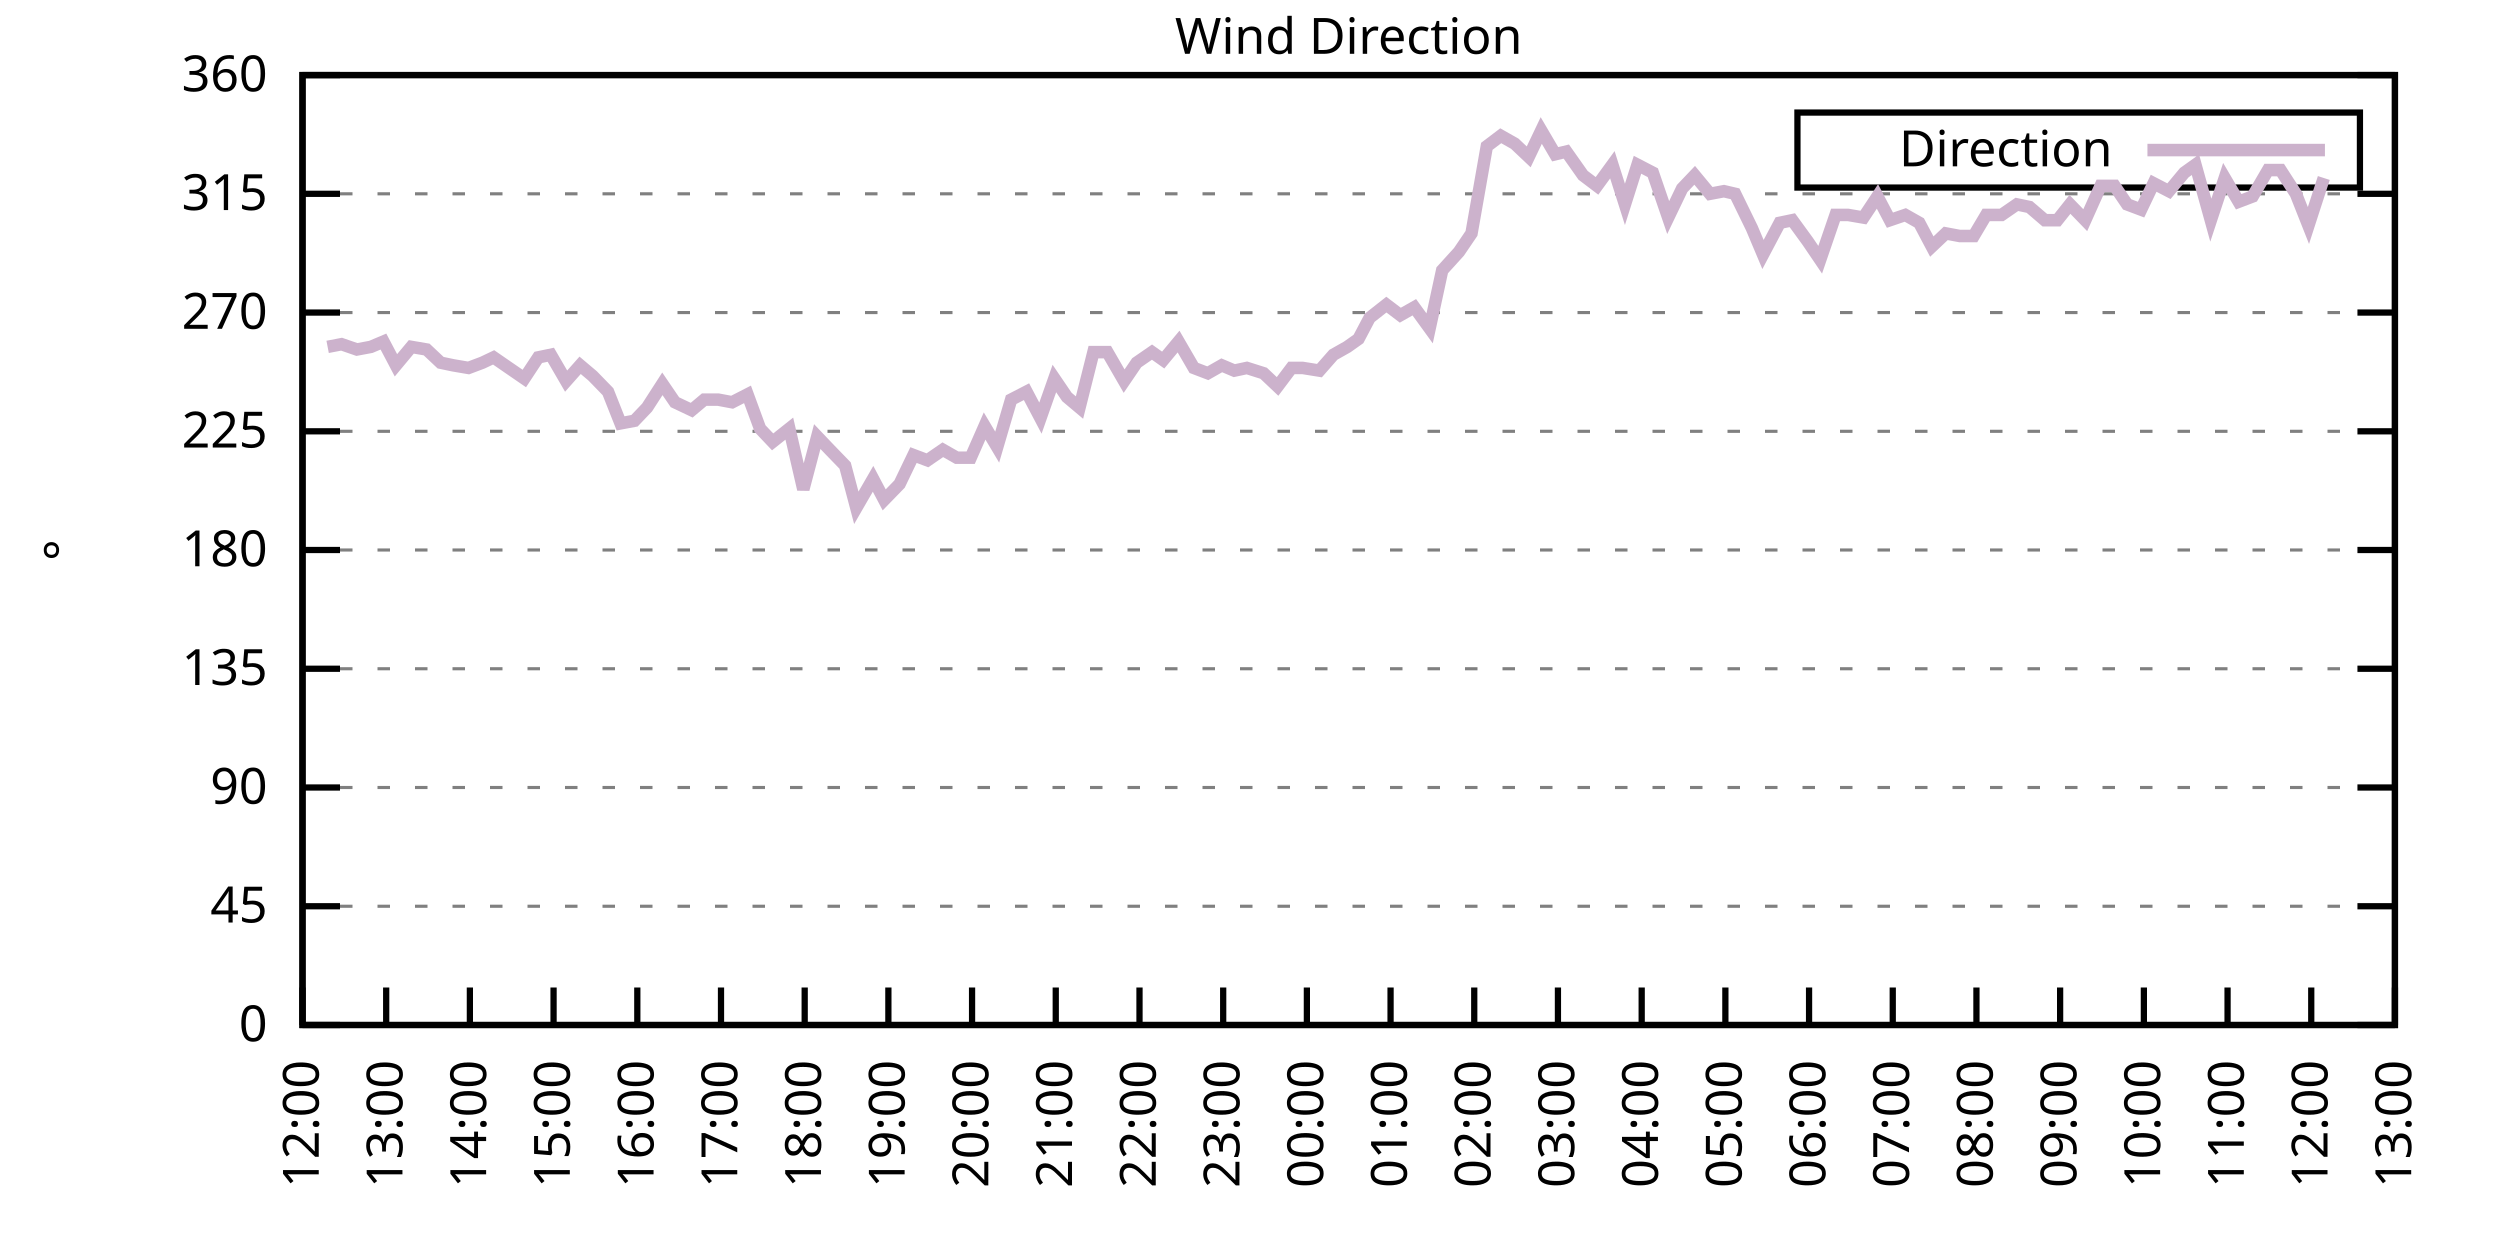
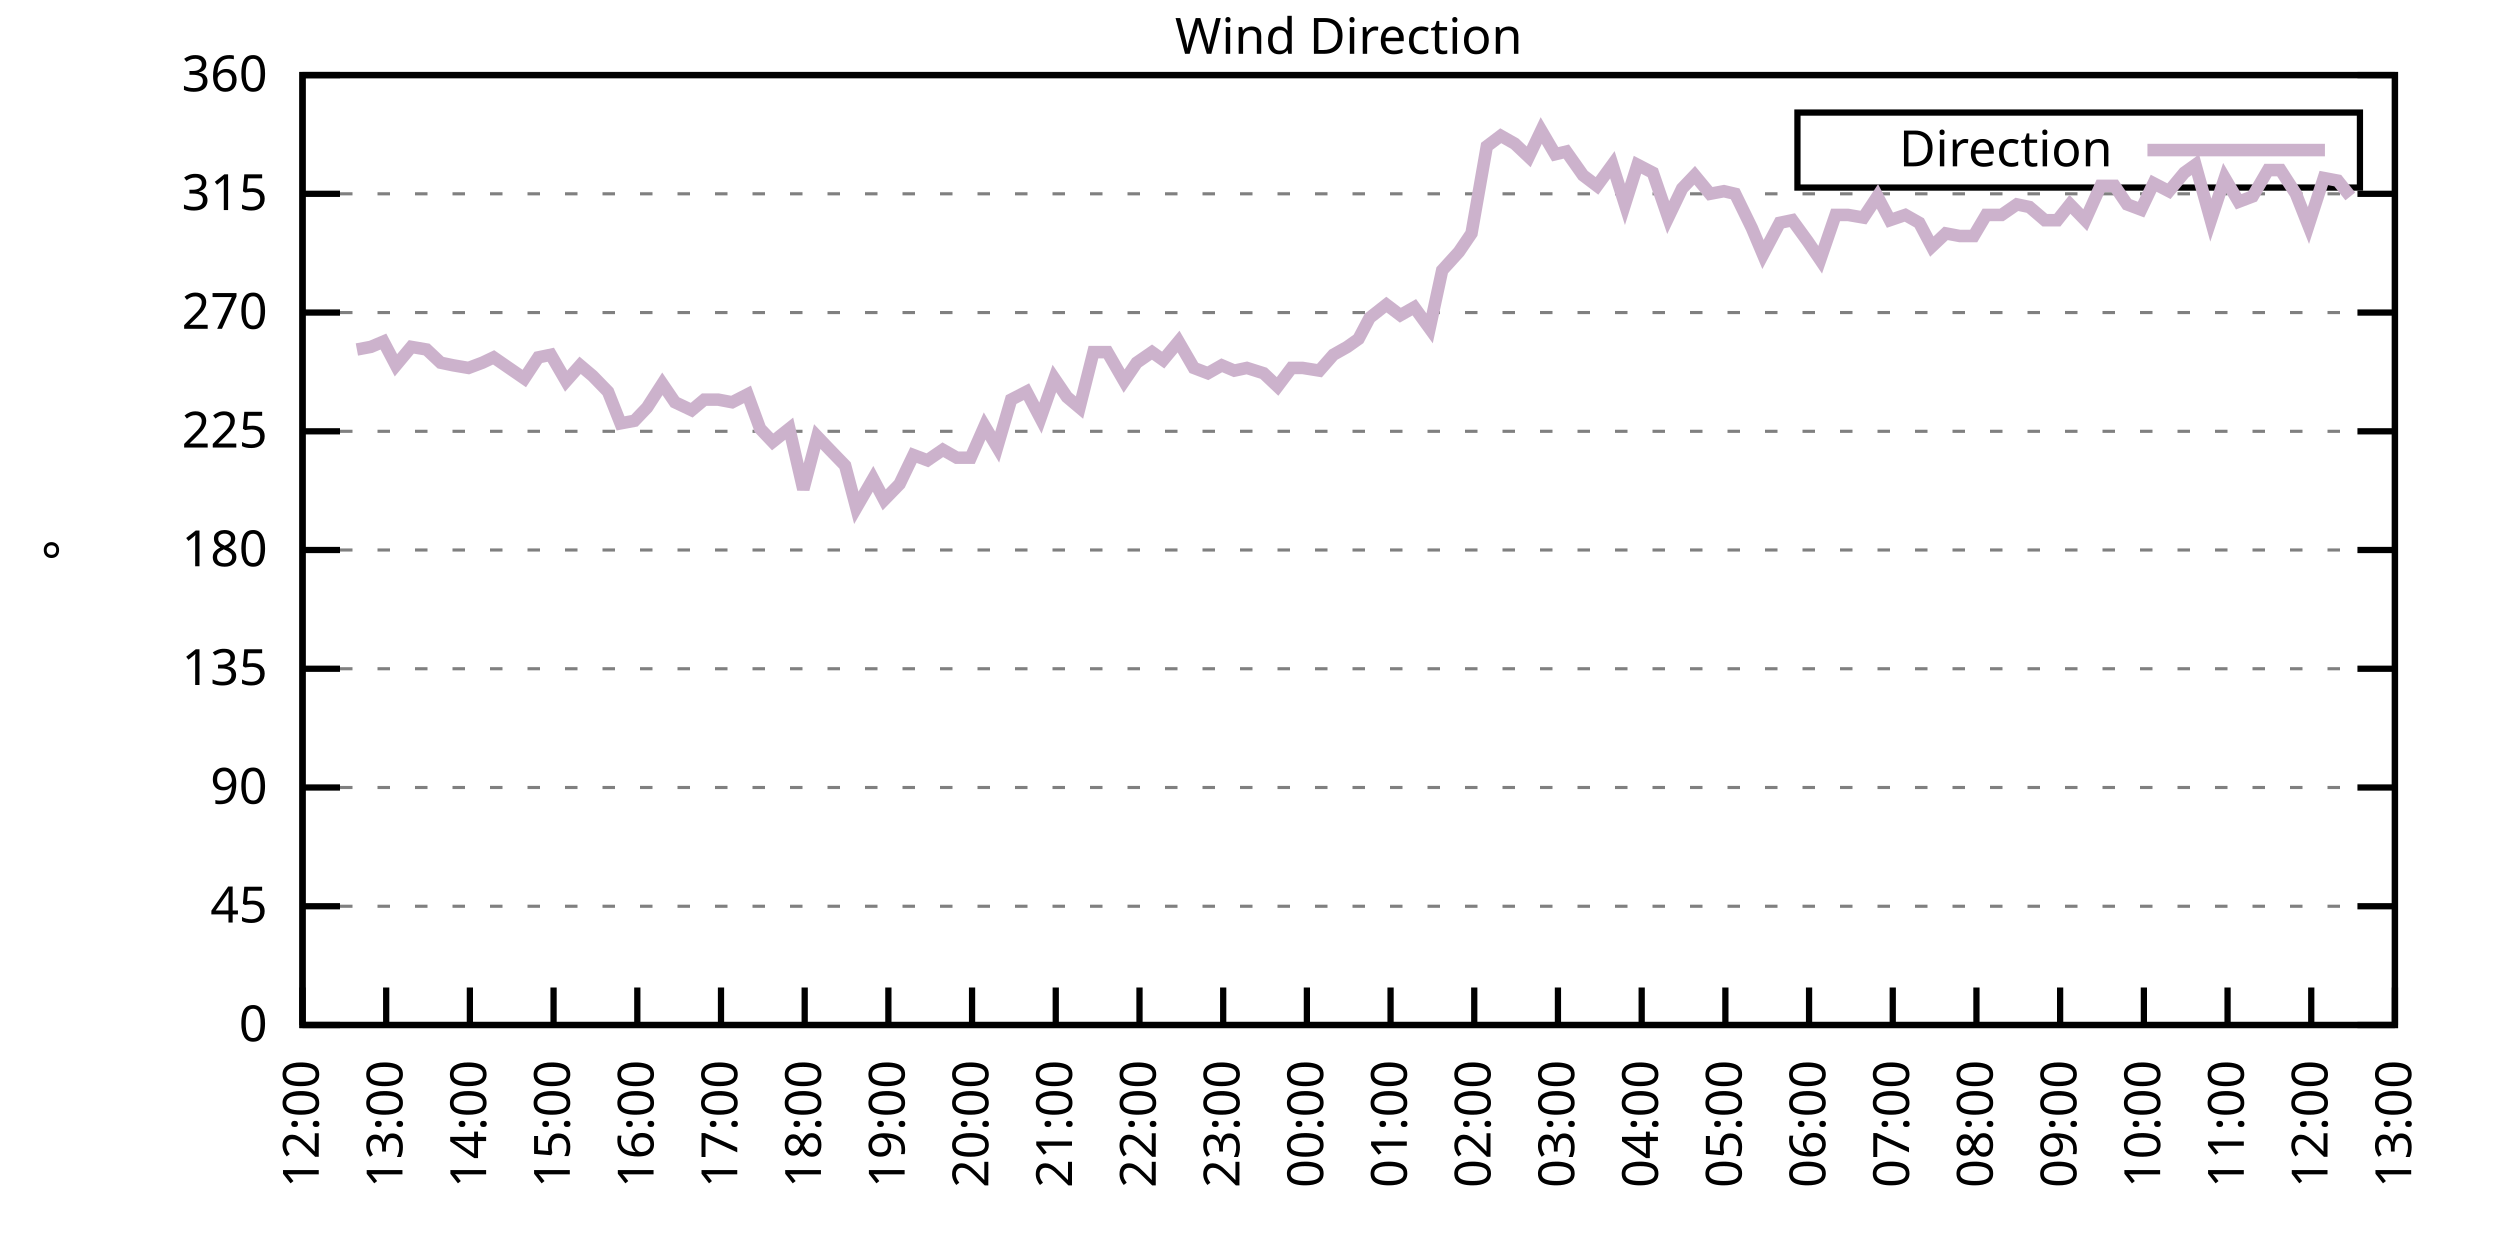
<svg xmlns="http://www.w3.org/2000/svg" xmlns:xlink="http://www.w3.org/1999/xlink" width="400" height="200" viewBox="0 0 400 200">
  <g id="gnuplot_canvas">
    <rect x="0" y="0" width="400" height="200" fill="none" />
    <defs>
      <circle id="gpDot" r="0.5" stroke-width="0.5" stroke="currentColor" />
      <path id="gpPt0" stroke-width="0.333" stroke="currentColor" d="M-1,0 h2 M0,-1 v2" />
      <path id="gpPt1" stroke-width="0.333" stroke="currentColor" d="M-1,-1 L1,1 M1,-1 L-1,1" />
      <path id="gpPt2" stroke-width="0.333" stroke="currentColor" d="M-1,0 L1,0 M0,-1 L0,1 M-1,-1 L1,1 M-1,1 L1,-1" />
      <rect id="gpPt3" stroke-width="0.333" stroke="currentColor" x="-1" y="-1" width="2" height="2" />
      <rect id="gpPt4" stroke-width="0.333" stroke="currentColor" fill="currentColor" x="-1" y="-1" width="2" height="2" />
      <circle id="gpPt5" stroke-width="0.333" stroke="currentColor" cx="0" cy="0" r="1" />
      <use xlink:href="#gpPt5" id="gpPt6" fill="currentColor" stroke="none" />
      <path id="gpPt7" stroke-width="0.333" stroke="currentColor" d="M0,-1.33 L-1.33,0.67 L1.33,0.67 z" />
      <use xlink:href="#gpPt7" id="gpPt8" fill="currentColor" stroke="none" />
      <use xlink:href="#gpPt7" id="gpPt9" stroke="currentColor" transform="rotate(180)" />
      <use xlink:href="#gpPt9" id="gpPt10" fill="currentColor" stroke="none" />
      <use xlink:href="#gpPt3" id="gpPt11" stroke="currentColor" transform="rotate(45)" />
      <use xlink:href="#gpPt11" id="gpPt12" fill="currentColor" stroke="none" />
      <path id="gpPt13" stroke-width="0.333" stroke="currentColor" d="M0,1.330 L1.265,0.411 L0.782,-1.067 L-0.782,-1.076 L-1.265,0.411 z" />
      <use xlink:href="#gpPt13" id="gpPt14" fill="currentColor" stroke="none" />
      <filter id="textbox" filterUnits="objectBoundingBox" x="0" y="0" height="1" width="1">
        <feFlood flood-color="white" flood-opacity="1" result="bgnd" />
        <feComposite in="SourceGraphic" in2="bgnd" operator="atop" />
      </filter>
      <filter id="greybox" filterUnits="objectBoundingBox" x="0" y="0" height="1" width="1">
        <feFlood flood-color="lightgrey" flood-opacity="1" result="grey" />
        <feComposite in="SourceGraphic" in2="grey" operator="atop" />
      </filter>
    </defs>
    <g fill="none" color="white" stroke="currentColor" stroke-width="1.00" stroke-linecap="butt" stroke-linejoin="miter">
</g>
    <g fill="none" color="black" stroke="currentColor" stroke-width="1.00" stroke-linecap="butt" stroke-linejoin="miter">
      <g stroke="none" shape-rendering="crispEdges">
        <polygon fill="rgb(255, 255, 255)" points="48.40,164.00 383.18,164.00 383.18,12.02 48.40,12.02 " />
      </g>
    </g>
    <g fill="none" color="black" stroke="currentColor" stroke-width="1.00" stroke-linecap="butt" stroke-linejoin="miter">
</g>
    <g fill="none" color="black" stroke="black" stroke-width="0.50" stroke-linecap="butt" stroke-linejoin="miter">
</g>
    <g fill="none" color="gray" stroke="currentColor" stroke-width="0.50" stroke-linecap="butt" stroke-linejoin="miter">
      <path stroke="gray" stroke-dasharray="2,4" class="gridline" d="M48.40,164.00 L383.19,164.00  " />
    </g>
    <g fill="none" color="gray" stroke="gray" stroke-width="1.00" stroke-linecap="butt" stroke-linejoin="miter">
</g>
    <g fill="none" color="black" stroke="currentColor" stroke-width="1.00" stroke-linecap="butt" stroke-linejoin="miter">
      <path stroke="black" d="M48.40,164.00 L54.40,164.00 M383.19,164.00 L377.19,164.00  " />
      <g transform="translate(42.80,166.60)" stroke="none" fill="black" font-family="Sans" font-size="8.00" text-anchor="end">
        <text>
          <tspan font-family="Sans"> 0</tspan>
        </text>
      </g>
    </g>
    <g fill="none" color="black" stroke="currentColor" stroke-width="1.00" stroke-linecap="butt" stroke-linejoin="miter">
</g>
    <g fill="none" color="black" stroke="black" stroke-width="0.50" stroke-linecap="butt" stroke-linejoin="miter">
</g>
    <g fill="none" color="gray" stroke="currentColor" stroke-width="0.50" stroke-linecap="butt" stroke-linejoin="miter">
      <path stroke="gray" stroke-dasharray="2,4" class="gridline" d="M48.40,145.00 L383.19,145.00  " />
    </g>
    <g fill="none" color="gray" stroke="gray" stroke-width="1.00" stroke-linecap="butt" stroke-linejoin="miter">
</g>
    <g fill="none" color="black" stroke="currentColor" stroke-width="1.00" stroke-linecap="butt" stroke-linejoin="miter">
      <path stroke="black" d="M48.40,145.00 L54.40,145.00 M383.19,145.00 L377.19,145.00  " />
      <g transform="translate(42.80,147.60)" stroke="none" fill="black" font-family="Sans" font-size="8.00" text-anchor="end">
        <text>
          <tspan font-family="Sans"> 45</tspan>
        </text>
      </g>
    </g>
    <g fill="none" color="black" stroke="currentColor" stroke-width="1.00" stroke-linecap="butt" stroke-linejoin="miter">
</g>
    <g fill="none" color="black" stroke="black" stroke-width="0.50" stroke-linecap="butt" stroke-linejoin="miter">
</g>
    <g fill="none" color="gray" stroke="currentColor" stroke-width="0.50" stroke-linecap="butt" stroke-linejoin="miter">
      <path stroke="gray" stroke-dasharray="2,4" class="gridline" d="M48.40,126.00 L383.19,126.00  " />
    </g>
    <g fill="none" color="gray" stroke="gray" stroke-width="1.00" stroke-linecap="butt" stroke-linejoin="miter">
</g>
    <g fill="none" color="black" stroke="currentColor" stroke-width="1.00" stroke-linecap="butt" stroke-linejoin="miter">
      <path stroke="black" d="M48.40,126.00 L54.40,126.00 M383.19,126.00 L377.19,126.00  " />
      <g transform="translate(42.80,128.60)" stroke="none" fill="black" font-family="Sans" font-size="8.00" text-anchor="end">
        <text>
          <tspan font-family="Sans"> 90</tspan>
        </text>
      </g>
    </g>
    <g fill="none" color="black" stroke="currentColor" stroke-width="1.00" stroke-linecap="butt" stroke-linejoin="miter">
</g>
    <g fill="none" color="black" stroke="black" stroke-width="0.50" stroke-linecap="butt" stroke-linejoin="miter">
</g>
    <g fill="none" color="gray" stroke="currentColor" stroke-width="0.50" stroke-linecap="butt" stroke-linejoin="miter">
      <path stroke="gray" stroke-dasharray="2,4" class="gridline" d="M48.40,107.00 L383.19,107.00  " />
    </g>
    <g fill="none" color="gray" stroke="gray" stroke-width="1.00" stroke-linecap="butt" stroke-linejoin="miter">
</g>
    <g fill="none" color="black" stroke="currentColor" stroke-width="1.00" stroke-linecap="butt" stroke-linejoin="miter">
      <path stroke="black" d="M48.40,107.00 L54.40,107.00 M383.19,107.00 L377.19,107.00  " />
      <g transform="translate(42.80,109.60)" stroke="none" fill="black" font-family="Sans" font-size="8.00" text-anchor="end">
        <text>
          <tspan font-family="Sans"> 135</tspan>
        </text>
      </g>
    </g>
    <g fill="none" color="black" stroke="currentColor" stroke-width="1.00" stroke-linecap="butt" stroke-linejoin="miter">
</g>
    <g fill="none" color="black" stroke="black" stroke-width="0.50" stroke-linecap="butt" stroke-linejoin="miter">
</g>
    <g fill="none" color="gray" stroke="currentColor" stroke-width="0.50" stroke-linecap="butt" stroke-linejoin="miter">
      <path stroke="gray" stroke-dasharray="2,4" class="gridline" d="M48.40,88.00 L383.19,88.00  " />
    </g>
    <g fill="none" color="gray" stroke="gray" stroke-width="1.00" stroke-linecap="butt" stroke-linejoin="miter">
</g>
    <g fill="none" color="black" stroke="currentColor" stroke-width="1.00" stroke-linecap="butt" stroke-linejoin="miter">
      <path stroke="black" d="M48.40,88.00 L54.40,88.00 M383.19,88.00 L377.19,88.00  " />
      <g transform="translate(42.80,90.60)" stroke="none" fill="black" font-family="Sans" font-size="8.00" text-anchor="end">
        <text>
          <tspan font-family="Sans"> 180</tspan>
        </text>
      </g>
    </g>
    <g fill="none" color="black" stroke="currentColor" stroke-width="1.00" stroke-linecap="butt" stroke-linejoin="miter">
</g>
    <g fill="none" color="black" stroke="black" stroke-width="0.50" stroke-linecap="butt" stroke-linejoin="miter">
</g>
    <g fill="none" color="gray" stroke="currentColor" stroke-width="0.50" stroke-linecap="butt" stroke-linejoin="miter">
      <path stroke="gray" stroke-dasharray="2,4" class="gridline" d="M48.40,69.01 L383.19,69.01  " />
    </g>
    <g fill="none" color="gray" stroke="gray" stroke-width="1.00" stroke-linecap="butt" stroke-linejoin="miter">
</g>
    <g fill="none" color="black" stroke="currentColor" stroke-width="1.00" stroke-linecap="butt" stroke-linejoin="miter">
      <path stroke="black" d="M48.40,69.01 L54.40,69.01 M383.19,69.01 L377.19,69.01  " />
      <g transform="translate(42.80,71.61)" stroke="none" fill="black" font-family="Sans" font-size="8.00" text-anchor="end">
        <text>
          <tspan font-family="Sans"> 225</tspan>
        </text>
      </g>
    </g>
    <g fill="none" color="black" stroke="currentColor" stroke-width="1.00" stroke-linecap="butt" stroke-linejoin="miter">
</g>
    <g fill="none" color="black" stroke="black" stroke-width="0.50" stroke-linecap="butt" stroke-linejoin="miter">
</g>
    <g fill="none" color="gray" stroke="currentColor" stroke-width="0.50" stroke-linecap="butt" stroke-linejoin="miter">
      <path stroke="gray" stroke-dasharray="2,4" class="gridline" d="M48.40,50.01 L383.19,50.01  " />
    </g>
    <g fill="none" color="gray" stroke="gray" stroke-width="1.00" stroke-linecap="butt" stroke-linejoin="miter">
</g>
    <g fill="none" color="black" stroke="currentColor" stroke-width="1.00" stroke-linecap="butt" stroke-linejoin="miter">
      <path stroke="black" d="M48.40,50.01 L54.40,50.01 M383.19,50.01 L377.19,50.01  " />
      <g transform="translate(42.80,52.61)" stroke="none" fill="black" font-family="Sans" font-size="8.00" text-anchor="end">
        <text>
          <tspan font-family="Sans"> 270</tspan>
        </text>
      </g>
    </g>
    <g fill="none" color="black" stroke="currentColor" stroke-width="1.00" stroke-linecap="butt" stroke-linejoin="miter">
</g>
    <g fill="none" color="black" stroke="black" stroke-width="0.50" stroke-linecap="butt" stroke-linejoin="miter">
</g>
    <g fill="none" color="gray" stroke="currentColor" stroke-width="0.50" stroke-linecap="butt" stroke-linejoin="miter">
      <path stroke="gray" stroke-dasharray="2,4" class="gridline" d="M48.40,31.01 L383.19,31.01  " />
    </g>
    <g fill="none" color="gray" stroke="gray" stroke-width="1.00" stroke-linecap="butt" stroke-linejoin="miter">
</g>
    <g fill="none" color="black" stroke="currentColor" stroke-width="1.00" stroke-linecap="butt" stroke-linejoin="miter">
      <path stroke="black" d="M48.40,31.01 L54.40,31.01 M383.19,31.01 L377.19,31.01  " />
      <g transform="translate(42.80,33.61)" stroke="none" fill="black" font-family="Sans" font-size="8.00" text-anchor="end">
        <text>
          <tspan font-family="Sans"> 315</tspan>
        </text>
      </g>
    </g>
    <g fill="none" color="black" stroke="currentColor" stroke-width="1.00" stroke-linecap="butt" stroke-linejoin="miter">
</g>
    <g fill="none" color="black" stroke="black" stroke-width="0.50" stroke-linecap="butt" stroke-linejoin="miter">
</g>
    <g fill="none" color="gray" stroke="currentColor" stroke-width="0.50" stroke-linecap="butt" stroke-linejoin="miter">
      <path stroke="gray" stroke-dasharray="2,4" class="gridline" d="M48.40,12.01 L383.19,12.01  " />
    </g>
    <g fill="none" color="gray" stroke="gray" stroke-width="1.00" stroke-linecap="butt" stroke-linejoin="miter">
</g>
    <g fill="none" color="black" stroke="currentColor" stroke-width="1.00" stroke-linecap="butt" stroke-linejoin="miter">
      <path stroke="black" d="M48.40,12.01 L54.40,12.01 M383.19,12.01 L377.19,12.01  " />
      <g transform="translate(42.80,14.61)" stroke="none" fill="black" font-family="Sans" font-size="8.00" text-anchor="end">
        <text>
          <tspan font-family="Sans"> 360</tspan>
        </text>
      </g>
    </g>
    <g fill="none" color="black" stroke="currentColor" stroke-width="1.00" stroke-linecap="butt" stroke-linejoin="miter">
      <path stroke="black" d="M48.40,164.00 L48.40,158.00  " />
      <g transform="translate(51.00,169.60) rotate(270.00)" stroke="none" fill="black" font-family="Sans" font-size="8.00" text-anchor="end">
        <text>
          <tspan font-family="Sans">12:00</tspan>
        </text>
      </g>
    </g>
    <g fill="none" color="black" stroke="currentColor" stroke-width="1.00" stroke-linecap="butt" stroke-linejoin="miter">
      <path stroke="black" d="M61.79,164.00 L61.79,158.00  " />
      <g transform="translate(64.39,169.60) rotate(270.00)" stroke="none" fill="black" font-family="Sans" font-size="8.00" text-anchor="end">
        <text>
          <tspan font-family="Sans">13:00</tspan>
        </text>
      </g>
    </g>
    <g fill="none" color="black" stroke="currentColor" stroke-width="1.00" stroke-linecap="butt" stroke-linejoin="miter">
      <path stroke="black" d="M75.18,164.00 L75.18,158.00  " />
      <g transform="translate(77.78,169.60) rotate(270.00)" stroke="none" fill="black" font-family="Sans" font-size="8.00" text-anchor="end">
        <text>
          <tspan font-family="Sans">14:00</tspan>
        </text>
      </g>
    </g>
    <g fill="none" color="black" stroke="currentColor" stroke-width="1.00" stroke-linecap="butt" stroke-linejoin="miter">
      <path stroke="black" d="M88.57,164.00 L88.57,158.00  " />
      <g transform="translate(91.17,169.60) rotate(270.00)" stroke="none" fill="black" font-family="Sans" font-size="8.00" text-anchor="end">
        <text>
          <tspan font-family="Sans">15:00</tspan>
        </text>
      </g>
    </g>
    <g fill="none" color="black" stroke="currentColor" stroke-width="1.00" stroke-linecap="butt" stroke-linejoin="miter">
      <path stroke="black" d="M101.97,164.00 L101.97,158.00  " />
      <g transform="translate(104.57,169.60) rotate(270.00)" stroke="none" fill="black" font-family="Sans" font-size="8.00" text-anchor="end">
        <text>
          <tspan font-family="Sans">16:00</tspan>
        </text>
      </g>
    </g>
    <g fill="none" color="black" stroke="currentColor" stroke-width="1.00" stroke-linecap="butt" stroke-linejoin="miter">
      <path stroke="black" d="M115.36,164.00 L115.36,158.00  " />
      <g transform="translate(117.96,169.60) rotate(270.00)" stroke="none" fill="black" font-family="Sans" font-size="8.00" text-anchor="end">
        <text>
          <tspan font-family="Sans">17:00</tspan>
        </text>
      </g>
    </g>
    <g fill="none" color="black" stroke="currentColor" stroke-width="1.00" stroke-linecap="butt" stroke-linejoin="miter">
      <path stroke="black" d="M128.75,164.00 L128.75,158.00  " />
      <g transform="translate(131.35,169.60) rotate(270.00)" stroke="none" fill="black" font-family="Sans" font-size="8.00" text-anchor="end">
        <text>
          <tspan font-family="Sans">18:00</tspan>
        </text>
      </g>
    </g>
    <g fill="none" color="black" stroke="currentColor" stroke-width="1.00" stroke-linecap="butt" stroke-linejoin="miter">
      <path stroke="black" d="M142.14,164.00 L142.14,158.00  " />
      <g transform="translate(144.74,169.60) rotate(270.00)" stroke="none" fill="black" font-family="Sans" font-size="8.00" text-anchor="end">
        <text>
          <tspan font-family="Sans">19:00</tspan>
        </text>
      </g>
    </g>
    <g fill="none" color="black" stroke="currentColor" stroke-width="1.00" stroke-linecap="butt" stroke-linejoin="miter">
      <path stroke="black" d="M155.53,164.00 L155.53,158.00  " />
      <g transform="translate(158.13,169.60) rotate(270.00)" stroke="none" fill="black" font-family="Sans" font-size="8.00" text-anchor="end">
        <text>
          <tspan font-family="Sans">20:00</tspan>
        </text>
      </g>
    </g>
    <g fill="none" color="black" stroke="currentColor" stroke-width="1.00" stroke-linecap="butt" stroke-linejoin="miter">
      <path stroke="black" d="M168.92,164.00 L168.92,158.00  " />
      <g transform="translate(171.52,169.60) rotate(270.00)" stroke="none" fill="black" font-family="Sans" font-size="8.00" text-anchor="end">
        <text>
          <tspan font-family="Sans">21:00</tspan>
        </text>
      </g>
    </g>
    <g fill="none" color="black" stroke="currentColor" stroke-width="1.00" stroke-linecap="butt" stroke-linejoin="miter">
      <path stroke="black" d="M182.32,164.00 L182.32,158.00  " />
      <g transform="translate(184.92,169.60) rotate(270.00)" stroke="none" fill="black" font-family="Sans" font-size="8.00" text-anchor="end">
        <text>
          <tspan font-family="Sans">22:00</tspan>
        </text>
      </g>
    </g>
    <g fill="none" color="black" stroke="currentColor" stroke-width="1.00" stroke-linecap="butt" stroke-linejoin="miter">
      <path stroke="black" d="M195.71,164.00 L195.71,158.00  " />
      <g transform="translate(198.31,169.60) rotate(270.00)" stroke="none" fill="black" font-family="Sans" font-size="8.00" text-anchor="end">
        <text>
          <tspan font-family="Sans">23:00</tspan>
        </text>
      </g>
    </g>
    <g fill="none" color="black" stroke="currentColor" stroke-width="1.00" stroke-linecap="butt" stroke-linejoin="miter">
      <path stroke="black" d="M209.10,164.00 L209.10,158.00  " />
      <g transform="translate(211.70,169.60) rotate(270.00)" stroke="none" fill="black" font-family="Sans" font-size="8.00" text-anchor="end">
        <text>
          <tspan font-family="Sans">00:00</tspan>
        </text>
      </g>
    </g>
    <g fill="none" color="black" stroke="currentColor" stroke-width="1.00" stroke-linecap="butt" stroke-linejoin="miter">
      <path stroke="black" d="M222.49,164.00 L222.49,158.00  " />
      <g transform="translate(225.09,169.60) rotate(270.00)" stroke="none" fill="black" font-family="Sans" font-size="8.00" text-anchor="end">
        <text>
          <tspan font-family="Sans">01:00</tspan>
        </text>
      </g>
    </g>
    <g fill="none" color="black" stroke="currentColor" stroke-width="1.00" stroke-linecap="butt" stroke-linejoin="miter">
      <path stroke="black" d="M235.88,164.00 L235.88,158.00  " />
      <g transform="translate(238.48,169.60) rotate(270.00)" stroke="none" fill="black" font-family="Sans" font-size="8.00" text-anchor="end">
        <text>
          <tspan font-family="Sans">02:00</tspan>
        </text>
      </g>
    </g>
    <g fill="none" color="black" stroke="currentColor" stroke-width="1.00" stroke-linecap="butt" stroke-linejoin="miter">
      <path stroke="black" d="M249.27,164.00 L249.27,158.00  " />
      <g transform="translate(251.87,169.60) rotate(270.00)" stroke="none" fill="black" font-family="Sans" font-size="8.00" text-anchor="end">
        <text>
          <tspan font-family="Sans">03:00</tspan>
        </text>
      </g>
    </g>
    <g fill="none" color="black" stroke="currentColor" stroke-width="1.00" stroke-linecap="butt" stroke-linejoin="miter">
      <path stroke="black" d="M262.67,164.00 L262.67,158.00  " />
      <g transform="translate(265.27,169.60) rotate(270.00)" stroke="none" fill="black" font-family="Sans" font-size="8.00" text-anchor="end">
        <text>
          <tspan font-family="Sans">04:00</tspan>
        </text>
      </g>
    </g>
    <g fill="none" color="black" stroke="currentColor" stroke-width="1.00" stroke-linecap="butt" stroke-linejoin="miter">
      <path stroke="black" d="M276.06,164.00 L276.06,158.00  " />
      <g transform="translate(278.66,169.60) rotate(270.00)" stroke="none" fill="black" font-family="Sans" font-size="8.00" text-anchor="end">
        <text>
          <tspan font-family="Sans">05:00</tspan>
        </text>
      </g>
    </g>
    <g fill="none" color="black" stroke="currentColor" stroke-width="1.00" stroke-linecap="butt" stroke-linejoin="miter">
      <path stroke="black" d="M289.45,164.00 L289.45,158.00  " />
      <g transform="translate(292.05,169.60) rotate(270.00)" stroke="none" fill="black" font-family="Sans" font-size="8.00" text-anchor="end">
        <text>
          <tspan font-family="Sans">06:00</tspan>
        </text>
      </g>
    </g>
    <g fill="none" color="black" stroke="currentColor" stroke-width="1.00" stroke-linecap="butt" stroke-linejoin="miter">
      <path stroke="black" d="M302.84,164.00 L302.84,158.00  " />
      <g transform="translate(305.44,169.60) rotate(270.00)" stroke="none" fill="black" font-family="Sans" font-size="8.00" text-anchor="end">
        <text>
          <tspan font-family="Sans">07:00</tspan>
        </text>
      </g>
    </g>
    <g fill="none" color="black" stroke="currentColor" stroke-width="1.00" stroke-linecap="butt" stroke-linejoin="miter">
      <path stroke="black" d="M316.23,164.00 L316.23,158.00  " />
      <g transform="translate(318.83,169.60) rotate(270.00)" stroke="none" fill="black" font-family="Sans" font-size="8.00" text-anchor="end">
        <text>
          <tspan font-family="Sans">08:00</tspan>
        </text>
      </g>
    </g>
    <g fill="none" color="black" stroke="currentColor" stroke-width="1.00" stroke-linecap="butt" stroke-linejoin="miter">
      <path stroke="black" d="M329.62,164.00 L329.62,158.00  " />
      <g transform="translate(332.22,169.60) rotate(270.00)" stroke="none" fill="black" font-family="Sans" font-size="8.00" text-anchor="end">
        <text>
          <tspan font-family="Sans">09:00</tspan>
        </text>
      </g>
    </g>
    <g fill="none" color="black" stroke="currentColor" stroke-width="1.00" stroke-linecap="butt" stroke-linejoin="miter">
      <path stroke="black" d="M343.02,164.00 L343.02,158.00  " />
      <g transform="translate(345.62,169.60) rotate(270.00)" stroke="none" fill="black" font-family="Sans" font-size="8.00" text-anchor="end">
        <text>
          <tspan font-family="Sans">10:00</tspan>
        </text>
      </g>
    </g>
    <g fill="none" color="black" stroke="currentColor" stroke-width="1.00" stroke-linecap="butt" stroke-linejoin="miter">
      <path stroke="black" d="M356.41,164.00 L356.41,158.00  " />
      <g transform="translate(359.01,169.60) rotate(270.00)" stroke="none" fill="black" font-family="Sans" font-size="8.00" text-anchor="end">
        <text>
          <tspan font-family="Sans">11:00</tspan>
        </text>
      </g>
    </g>
    <g fill="none" color="black" stroke="currentColor" stroke-width="1.00" stroke-linecap="butt" stroke-linejoin="miter">
      <path stroke="black" d="M369.80,164.00 L369.80,158.00  " />
      <g transform="translate(372.40,169.60) rotate(270.00)" stroke="none" fill="black" font-family="Sans" font-size="8.00" text-anchor="end">
        <text>
          <tspan font-family="Sans">12:00</tspan>
        </text>
      </g>
    </g>
    <g fill="none" color="black" stroke="currentColor" stroke-width="1.00" stroke-linecap="butt" stroke-linejoin="miter">
      <path stroke="black" d="M383.19,164.00 L383.19,158.00  " />
      <g transform="translate(385.79,169.60) rotate(270.00)" stroke="none" fill="black" font-family="Sans" font-size="8.00" text-anchor="end">
        <text>
          <tspan font-family="Sans">13:00</tspan>
        </text>
      </g>
    </g>
    <g fill="none" color="black" stroke="currentColor" stroke-width="1.00" stroke-linecap="butt" stroke-linejoin="miter">
</g>
    <g fill="none" color="black" stroke="currentColor" stroke-width="1.00" stroke-linecap="butt" stroke-linejoin="miter">
      <path stroke="black" d="M48.40,12.01 L48.40,164.00 L383.19,164.00 L383.19,12.01 L48.40,12.01 Z  " />
    </g>
    <g fill="none" color="black" stroke="currentColor" stroke-width="1.00" stroke-linecap="butt" stroke-linejoin="miter">
</g>
    <g fill="none" color="black" stroke="currentColor" stroke-width="1.00" stroke-linecap="butt" stroke-linejoin="miter">
      <path stroke="black" d="M287.59,30.01 L287.59,18.01 L377.59,18.01 L377.59,30.01 L287.59,30.01 Z  " />
    </g>
    <g id="Wind_direction_plot_1">
      <g fill="none" color="white" stroke="black" stroke-width="2.00" stroke-linecap="butt" stroke-linejoin="miter">
</g>
      <g fill="none" color="black" stroke="currentColor" stroke-width="2.00" stroke-linecap="butt" stroke-linejoin="miter">
        <g transform="translate(337.99,26.61)" stroke="none" fill="black" font-family="Sans" font-size="8.00" text-anchor="end">
          <text>
            <tspan font-family="Sans">Direction</tspan>
          </text>
        </g>
      </g>
      <g fill="none" color="black" stroke="currentColor" stroke-width="2.00" stroke-linecap="butt" stroke-linejoin="miter">
-         <path stroke="rgb(204, 178, 204)" d="M343.59,24.01 L371.99,24.01 M52.42,55.50 L54.65,55.07 L57.10,55.92 L59.34,55.50 L61.35,54.65 L63.35,58.45   L65.81,55.50 L68.26,55.92 L70.50,58.03 L72.50,58.45 L74.96,58.87 L77.19,58.03 L78.98,57.18 L81.43,58.87   L83.89,60.56 L86.12,57.18 L88.13,56.76 L90.58,60.98 L92.82,58.45 L94.82,60.14 L97.28,62.67 L99.29,67.74   L101.52,67.32 L103.53,65.21 L105.98,61.41 L107.99,64.36 L110.67,65.63 L112.68,63.94 L114.91,63.94 L117.14,64.36   L119.60,63.10 L121.61,68.58 L123.62,70.70 L126.29,68.58 L128.53,78.29 L130.76,69.85 L132.77,71.96 L135.22,74.49   L137.01,81.25 L139.69,76.61 L141.47,79.98 L143.93,77.45 L146.16,72.81 L148.39,73.65 L150.85,71.96 L153.08,73.23   L155.31,73.23 L157.54,68.16 L159.55,71.54 L161.78,63.94 L164.24,62.67 L166.47,66.90 L168.70,60.56 L170.71,63.52   L172.72,65.21 L174.95,56.34 L177.18,56.34 L179.86,60.98 L181.87,58.03 L184.32,56.34 L186.11,57.61 L188.57,54.65   L191.02,58.87 L193.25,59.72 L195.48,58.45 L197.49,59.30 L199.50,58.87 L202.18,59.72 L204.41,61.83 L206.64,58.87   L208.43,58.87 L211.11,59.30 L213.34,56.76 L215.57,55.50 L217.36,54.23 L219.14,50.85 L221.82,48.74 L224.05,50.43   L226.29,49.16 L228.74,52.54 L230.75,43.25 L233.43,40.30 L235.44,37.34 L237.89,23.41 L240.12,21.72 L242.36,22.99   L244.59,25.10 L246.60,20.88 L248.83,24.68 L250.61,24.25 L253.29,28.05 L255.52,29.74 L257.98,26.36 L259.99,32.70   L262.00,26.36 L264.45,27.63 L266.91,34.81 L269.14,30.16 L271.15,28.05 L273.60,31.01 L275.83,30.59 L277.62,31.01   L280.30,36.50 L282.08,40.72 L284.76,35.65 L286.77,35.23 L289.23,38.61 L291.23,41.56 L293.69,34.39 L295.70,34.39   L298.15,34.81 L300.39,31.43 L302.39,35.23 L304.85,34.39 L307.08,35.65 L309.09,39.45 L311.32,37.34 L313.55,37.76   L315.79,37.76 L317.79,34.39 L320.25,34.39 L322.70,32.70 L324.71,33.12 L327.17,35.23 L329.18,35.23 L331.19,32.70   L333.64,35.23 L336.10,29.74 L338.33,29.74 L340.34,32.70 L342.57,33.54 L344.58,29.32 L347.03,30.59 L349.49,27.63   L351.27,26.36 L353.73,35.23 L355.96,28.48 L358.19,32.28 L360.42,31.43 L362.88,27.21 L364.89,27.21 L367.34,31.01   L369.35,36.08 L371.81,28.48  " />
+         <path stroke="rgb(204, 178, 204)" d="M343.59,24.01 L371.99,24.01 M57.10,55.92 L59.34,55.50 L61.35,54.65 L63.35,58.45 L65.81,55.50 L68.26,55.92   L70.50,58.03 L72.50,58.45 L74.96,58.87 L77.19,58.03 L78.98,57.18 L81.43,58.87 L83.89,60.56 L86.12,57.18   L88.13,56.76 L90.58,60.98 L92.82,58.45 L94.82,60.14 L97.28,62.67 L99.29,67.74 L101.52,67.32 L103.53,65.21   L105.98,61.41 L107.99,64.36 L110.67,65.63 L112.68,63.94 L114.91,63.94 L117.14,64.36 L119.60,63.10 L121.61,68.58   L123.62,70.70 L126.29,68.58 L128.53,78.29 L130.76,69.85 L132.77,71.96 L135.22,74.49 L137.01,81.25 L139.69,76.61   L141.47,79.98 L143.93,77.45 L146.16,72.81 L148.39,73.65 L150.85,71.96 L153.08,73.23 L155.31,73.23 L157.54,68.16   L159.55,71.54 L161.78,63.94 L164.24,62.67 L166.47,66.90 L168.70,60.56 L170.71,63.52 L172.72,65.21 L174.95,56.34   L177.18,56.34 L179.86,60.98 L181.87,58.03 L184.32,56.34 L186.11,57.61 L188.57,54.65 L191.02,58.87 L193.25,59.72   L195.48,58.45 L197.49,59.30 L199.50,58.87 L202.18,59.72 L204.41,61.83 L206.64,58.87 L208.43,58.87 L211.11,59.30   L213.34,56.76 L215.57,55.50 L217.36,54.23 L219.14,50.85 L221.82,48.74 L224.05,50.43 L226.29,49.16 L228.74,52.54   L230.75,43.25 L233.43,40.30 L235.44,37.34 L237.89,23.41 L240.12,21.72 L242.36,22.99 L244.59,25.10 L246.60,20.88   L248.83,24.68 L250.61,24.25 L253.29,28.05 L255.52,29.74 L257.98,26.36 L259.99,32.70 L262.00,26.36 L264.45,27.63   L266.91,34.81 L269.14,30.16 L271.15,28.05 L273.60,31.01 L275.83,30.59 L277.62,31.01 L280.30,36.50 L282.08,40.72   L284.76,35.65 L286.77,35.23 L289.23,38.61 L291.23,41.56 L293.69,34.39 L295.70,34.39 L298.15,34.81 L300.39,31.43   L302.39,35.23 L304.85,34.39 L307.08,35.65 L309.09,39.45 L311.32,37.34 L313.55,37.76 L315.79,37.76 L317.79,34.39   L320.25,34.39 L322.70,32.70 L324.71,33.12 L327.17,35.23 L329.18,35.23 L331.19,32.70 L333.64,35.23 L336.10,29.74   L338.33,29.74 L340.34,32.70 L342.57,33.54 L344.58,29.32 L347.03,30.59 L349.49,27.63 L351.27,26.36 L353.73,35.23   L355.96,28.48 L358.19,32.28 L360.42,31.43 L362.88,27.21 L364.89,27.21 L367.34,31.01 L369.35,36.08 L371.81,28.48   L374.04,28.90 L376.05,31.43  " />
      </g>
    </g>
    <g fill="none" color="black" stroke="currentColor" stroke-width="2.00" stroke-linecap="butt" stroke-linejoin="miter">
</g>
    <g fill="none" color="black" stroke="black" stroke-width="1.00" stroke-linecap="butt" stroke-linejoin="miter">
</g>
    <g fill="none" color="black" stroke="currentColor" stroke-width="1.00" stroke-linecap="butt" stroke-linejoin="miter">
      <path stroke="black" d="M48.40,12.01 L48.40,164.00 L383.19,164.00 L383.19,12.01 L48.40,12.01 Z  " />
      <g transform="translate(12.80,88.01) rotate(270.00)" stroke="none" fill="black" font-family="Sans" font-size="8.00" text-anchor="middle">
        <text>
          <tspan font-family="Sans">°</tspan>
        </text>
      </g>
    </g>
    <g fill="none" color="black" stroke="currentColor" stroke-width="1.00" stroke-linecap="butt" stroke-linejoin="miter">
</g>
    <g fill="none" color="black" stroke="currentColor" stroke-width="1.00" stroke-linecap="butt" stroke-linejoin="miter">
      <g transform="translate(215.79,8.61)" stroke="none" fill="black" font-family="Sans" font-size="8.00" text-anchor="middle">
        <text>
          <tspan font-family="Sans">Wind Direction</tspan>
        </text>
      </g>
    </g>
    <g fill="none" color="black" stroke="currentColor" stroke-width="1.00" stroke-linecap="butt" stroke-linejoin="miter">
</g>
  </g>
</svg>
